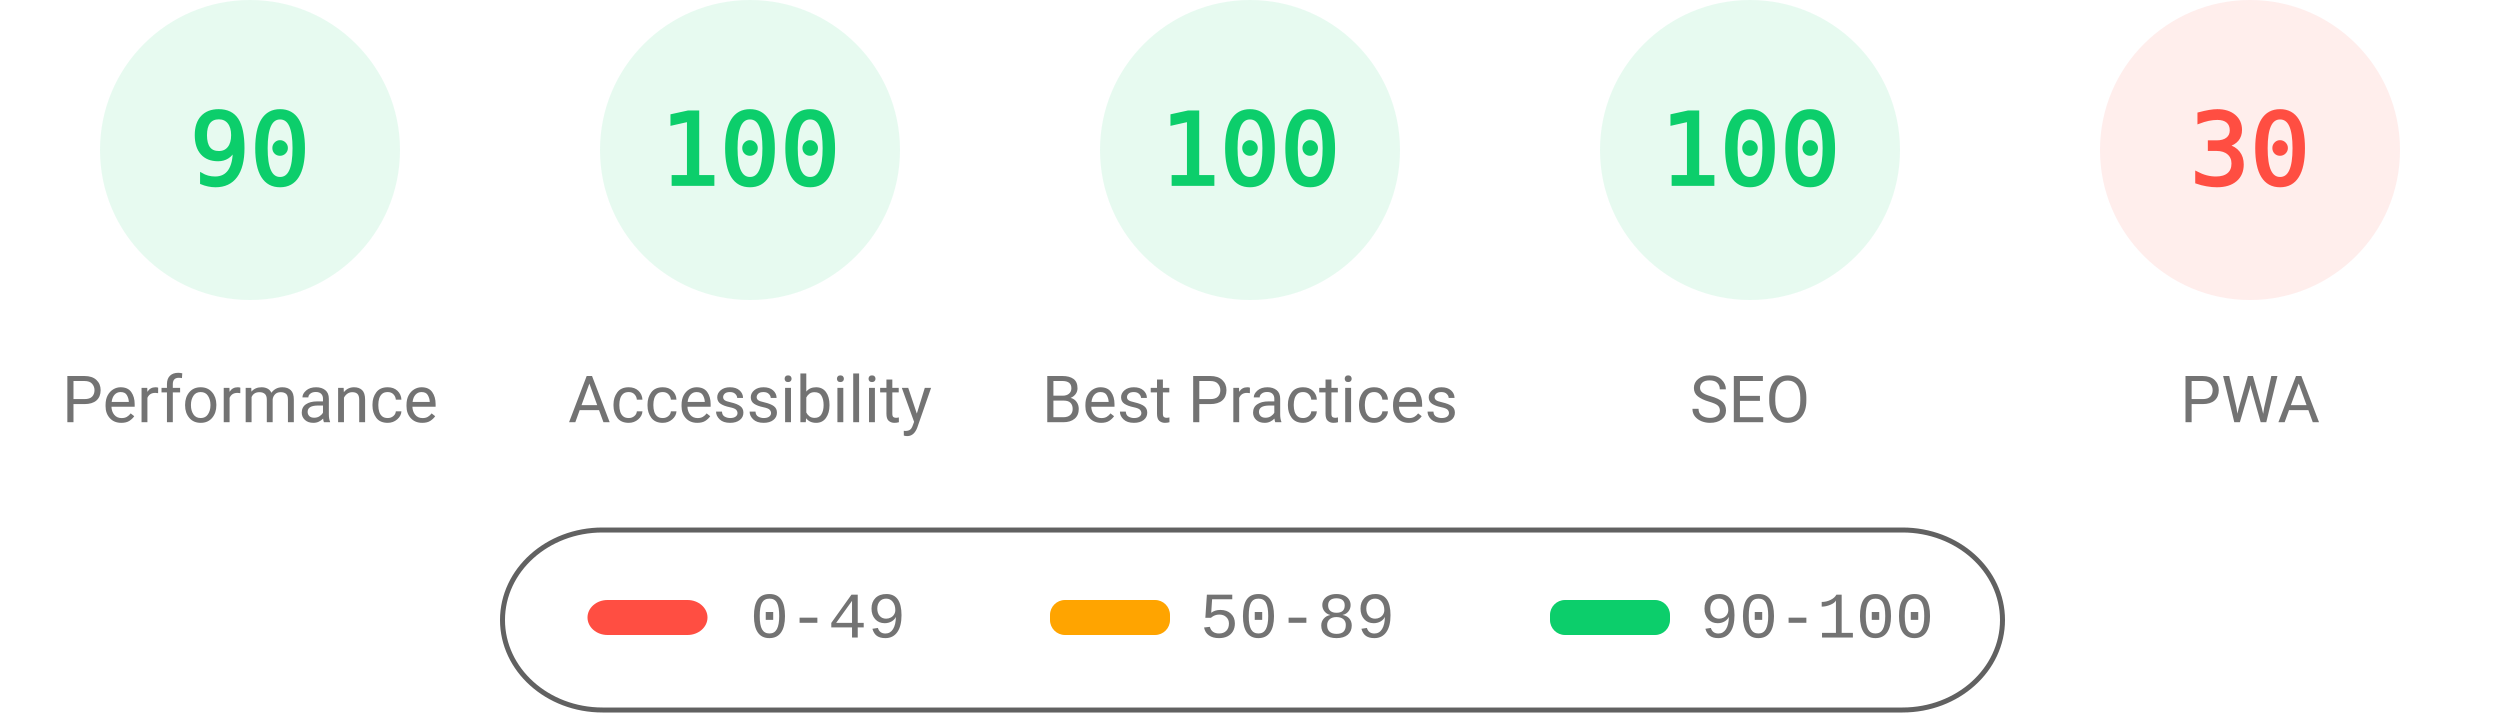
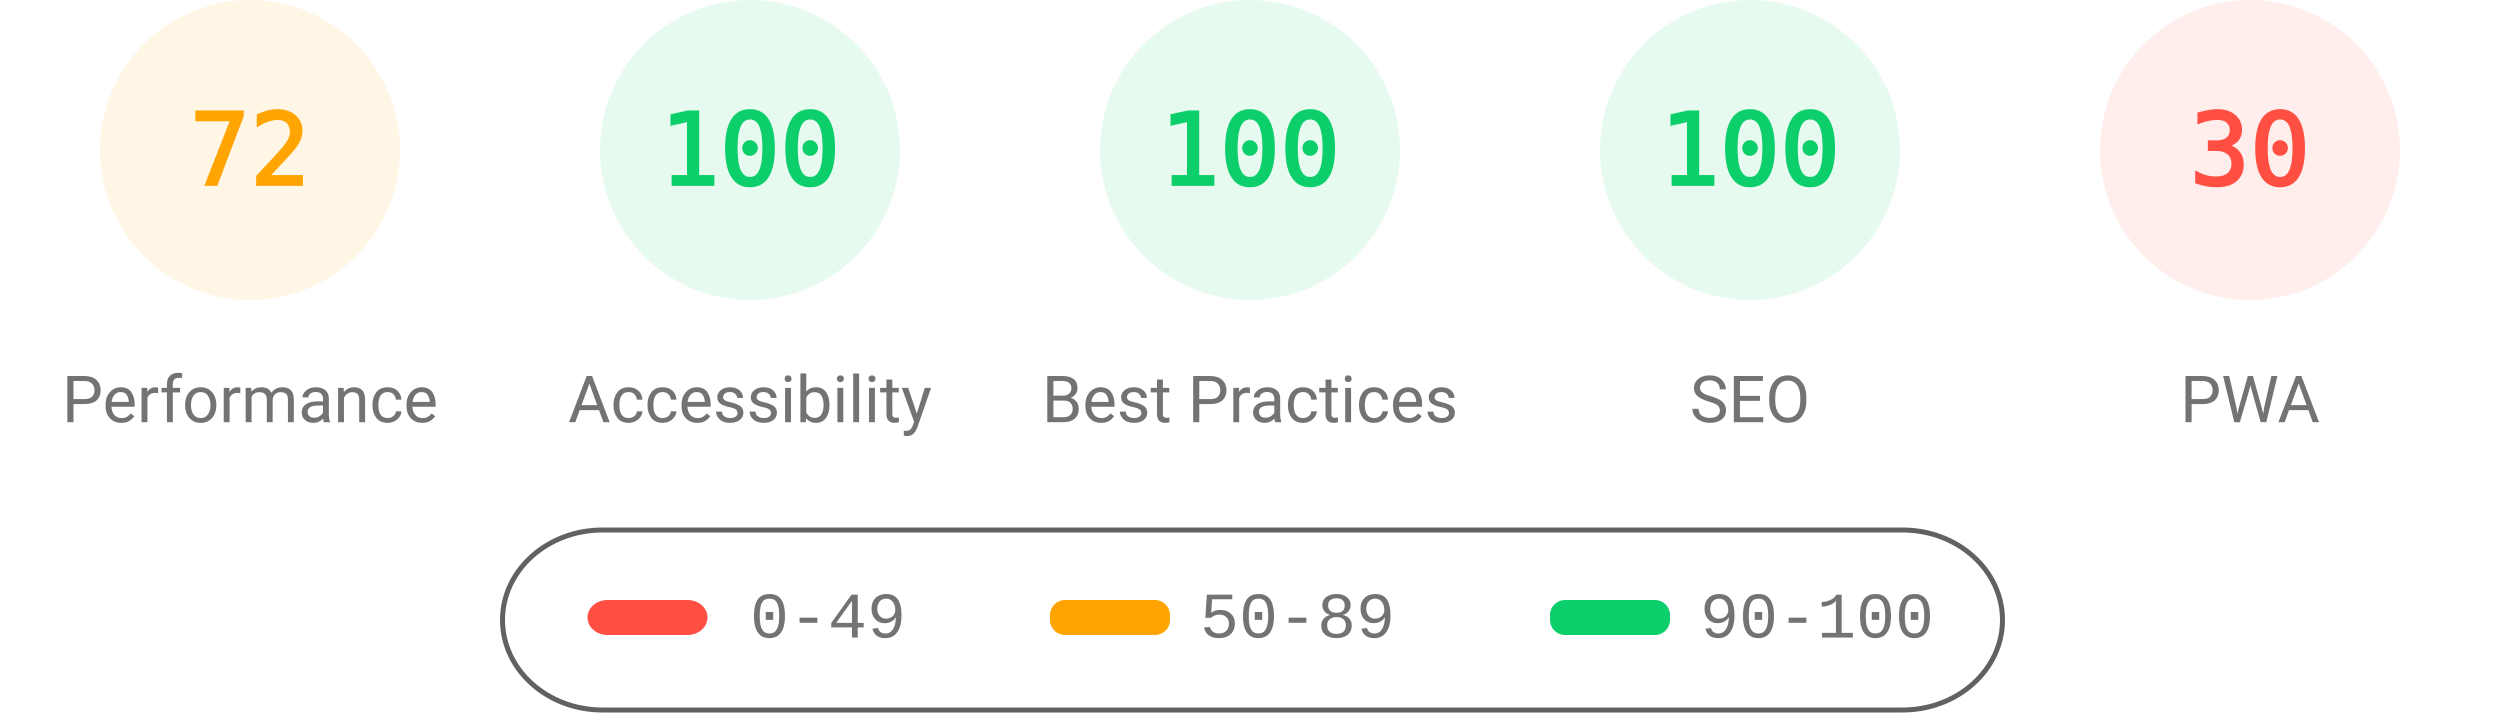
<svg xmlns="http://www.w3.org/2000/svg" fill="none" width="1000" height="285">
  <style>.gauge-base{opacity:.1}.gauge-arc{fill:none;animation-delay:250ms;stroke-linecap:round;transform:rotate(-90deg);transform-origin:100px 60px;animation:load-gauge 1s ease forwards}.guage-text{font-size:40px;font-family:monospace;text-align:center}.guage-red{color:#ff4e42;fill:#ff4e42;stroke:#ff4e42}.guage-orange{color:#ffa400;fill:#ffa400;stroke:#ffa400}.guage-green{color:#0cce6b;fill:#0cce6b;stroke:#0cce6b}.guage-undefined{color:#5c5c5c;fill:#5c5c5c;stroke:#5c5c5c}.guage-title{color:#737373;fill:#737373;stroke:none;font-size:26px;line-height:26px;font-family:Roboto,Halvetica,Arial,sans-serif}@keyframes load-gauge{from{stroke-dasharray:0 352.858}}</style>
-   <svg class="guage-div guage-perf guage-green" viewBox="0 0 200 200" width="200" height="200">
+   <svg class="guage-div guage-perf guage-orange" viewBox="0 0 200 200" width="200" height="200">
    <circle class="gauge-base" r="56" cx="100" cy="60" stroke-width="8" />
-     <circle class="gauge-arc guage-arc-1" r="56" cx="100" cy="60" stroke-width="8" style="stroke-dasharray:316.672,351.858" />
-     <text class="guage-text" x="100" y="60" alignment-baseline="central" dominant-baseline="central" text-anchor="middle">90</text>
+     <circle class="gauge-arc guage-arc-1" r="56" cx="100" cy="60" stroke-width="8" style="stroke-dasharray:253.338,351.858" />
+     <text class="guage-text" x="100" y="60" alignment-baseline="central" dominant-baseline="central" text-anchor="middle">72</text>
    <text class="guage-title" x="100" y="160" alignment-baseline="central" dominant-baseline="central" text-anchor="middle">Performance</text>
  </svg>
  <svg class="guage-div guage-acc guage-green" viewBox="0 0 200 200" width="200" height="200" x="200">
    <circle class="gauge-base" r="56" cx="100" cy="60" stroke-width="8" />
    <circle class="gauge-arc guage-arc-2" r="56" cx="100" cy="60" stroke-width="8" style="stroke-dasharray:351.858,351.858" />
    <text class="guage-text" x="100" y="60" alignment-baseline="central" dominant-baseline="central" text-anchor="middle">100</text>
    <text class="guage-title" x="100" y="160" alignment-baseline="central" dominant-baseline="central" text-anchor="middle">Accessibility</text>
  </svg>
  <svg class="guage-div guage-best guage-green" viewBox="0 0 200 200" width="200" height="200" x="400">
    <circle class="gauge-base" r="56" cx="100" cy="60" stroke-width="8" />
    <circle class="gauge-arc guage-arc-3" r="56" cx="100" cy="60" stroke-width="8" style="stroke-dasharray:351.858,351.858" />
    <text class="guage-text" x="100" y="60" alignment-baseline="central" dominant-baseline="central" text-anchor="middle">100</text>
    <text class="guage-title" x="100" y="160" alignment-baseline="central" dominant-baseline="central" text-anchor="middle">Best Practices</text>
  </svg>
  <svg class="guage-div guage-seo guage-green" viewBox="0 0 200 200" width="200" height="200" x="600">
    <circle class="gauge-base" r="56" cx="100" cy="60" stroke-width="8" />
    <circle class="gauge-arc guage-arc-4" r="56" cx="100" cy="60" stroke-width="8" style="stroke-dasharray:351.858,351.858" />
    <text class="guage-text" x="100" y="60" alignment-baseline="central" dominant-baseline="central" text-anchor="middle">100</text>
    <text class="guage-title" x="100" y="160" alignment-baseline="central" dominant-baseline="central" text-anchor="middle">SEO</text>
  </svg>
  <svg class="guage-div guage-pwa guage-red" viewBox="0 0 200 200" width="200" height="200" x="800">
    <circle class="gauge-base" r="56" cx="100" cy="60" stroke-width="8" />
    <circle class="gauge-arc guage-arc-4" r="56" cx="100" cy="60" stroke-width="8" style="stroke-dasharray:105.557,351.858" />
    <text class="guage-text" x="100" y="60" alignment-baseline="central" dominant-baseline="central" text-anchor="middle">30</text>
    <text class="guage-title" x="100" y="160" alignment-baseline="central" dominant-baseline="central" text-anchor="middle">PWA</text>
  </svg>
  <svg width="604" height="76" x="200" y="210">
    <path fill="none" id="canvas_background" d="M-1-1h604v80H-1z" />
    <rect fill-opacity="0" stroke="#616161" stroke-width="2" rx="40" id="svg_2" height="72" width="600" y="2" x="1" fill="#000" />
    <rect stroke="#000" rx="8" id="svg_3" height="14" width="48" y="30" x="35" stroke-opacity="null" stroke-width="0" fill="#ff4e42" />
    <rect stroke="#000" rx="6" id="svg_4" height="14" width="48" y="30" x="220" stroke-opacity="null" stroke-width="0" fill="#ffa400" />
    <rect stroke="#000" rx="6" id="svg_5" height="14" width="48" y="30" x="420" stroke-opacity="null" stroke-width="0" fill="#0cce6b" />
    <text xml:space="preserve" text-anchor="start" font-family="'Courier New', Courier, monospace" font-size="26" id="svg_6" y="45" x="100" stroke-opacity="null" stroke-width="0" stroke="#000" fill="#737373">0-49</text>
    <text xml:space="preserve" text-anchor="start" font-family="'Courier New', Courier, monospace" font-size="26" id="svg_7" y="45" x="280" stroke-opacity="null" stroke-width="0" stroke="#000" fill="#737373">50-89</text>
    <text xml:space="preserve" text-anchor="start" font-family="'Courier New', Courier, monospace" font-size="26" id="svg_8" y="45" x="480" stroke-opacity="null" stroke-width="0" stroke="#000" fill="#737373">90-100</text>
  </svg>
</svg>
